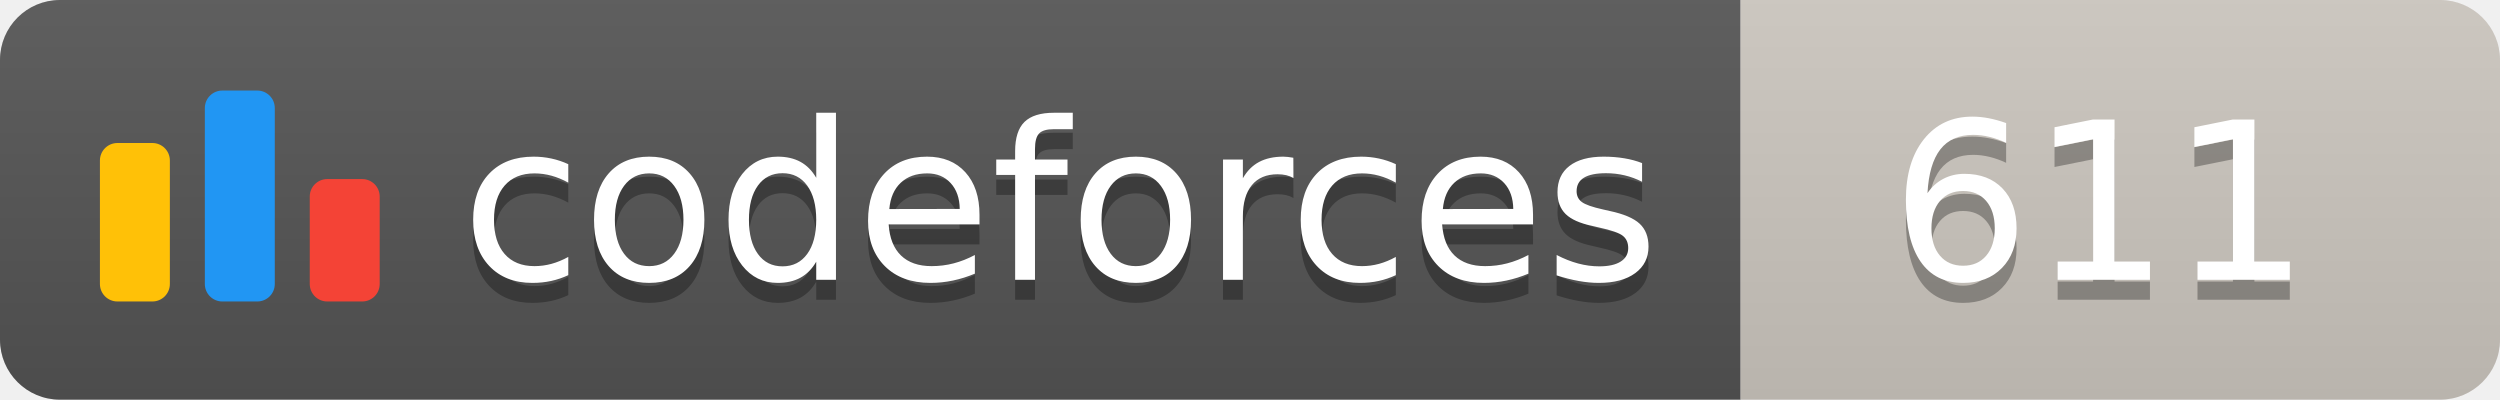
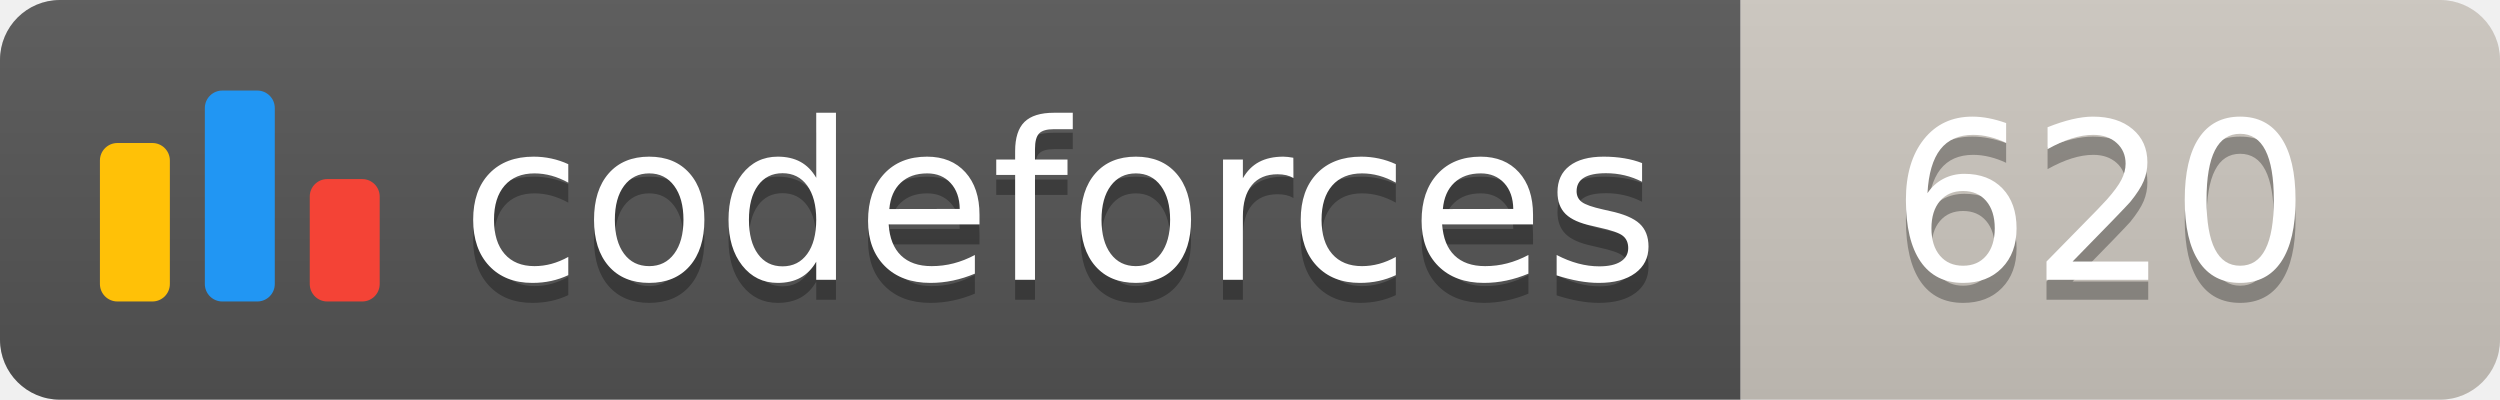
<svg xmlns="http://www.w3.org/2000/svg" width="125.1" height="20">
  <linearGradient id="smooth" x2="0" y2="100%">
    <stop offset="0" stop-color="#bbb" stop-opacity=".1" />
    <stop offset="1" stop-opacity=".1" />
  </linearGradient>
  <clipPath id="round">
    <rect width="125.1" height="20" rx="3" fill="#fff" />
  </clipPath>
  <g clip-path="url(#round)">
    <rect width="87.1" height="20" fill="#555" />
    <rect x="87.1" width="38.0" height="20" fill="#cec8c1" />
    <rect width="125.1" height="20" fill="url(#smooth)" />
  </g>
  <g fill="#fff" text-anchor="middle" font-family="DejaVu Sans,Verdana,Geneva,sans-serif" font-size="110">
    <svg x="5" y="3" class="logo" width="14" height="14" viewBox="0 0 32 25" fill="none">
      <rect y="6" width="8" height="18.125" rx="2" fill="#FFC107" />
      <rect x="24" y="10.125" width="8" height="14" rx="2" fill="#F44336" />
      <rect x="12" width="8" height="24.125" rx="2" fill="#2196F3" />
    </svg>
    <text x="530.5" y="150" fill="#010101" fill-opacity=".3" transform="scale(0.1)" textLength="601.0" lengthAdjust="spacing">codeforces
        </text>
    <text x="530.5" y="140" transform="scale(0.1)" textLength="601.0" lengthAdjust="spacing">codeforces</text>
-     <text x="1051.0" y="150" fill="#010101" fill-opacity=".3" transform="scale(0.1)" textLength="280.0" lengthAdjust="spacing">611
+     <text x="1051.0" y="150" fill="#010101" fill-opacity=".3" transform="scale(0.1)" textLength="280.0" lengthAdjust="spacing">620
        </text>
-     <text x="1051.0" y="140" transform="scale(0.1)" textLength="280.0" lengthAdjust="spacing">611</text>
+     <text x="1051.0" y="140" transform="scale(0.1)" textLength="280.0" lengthAdjust="spacing">620</text>
  </g>
</svg>
